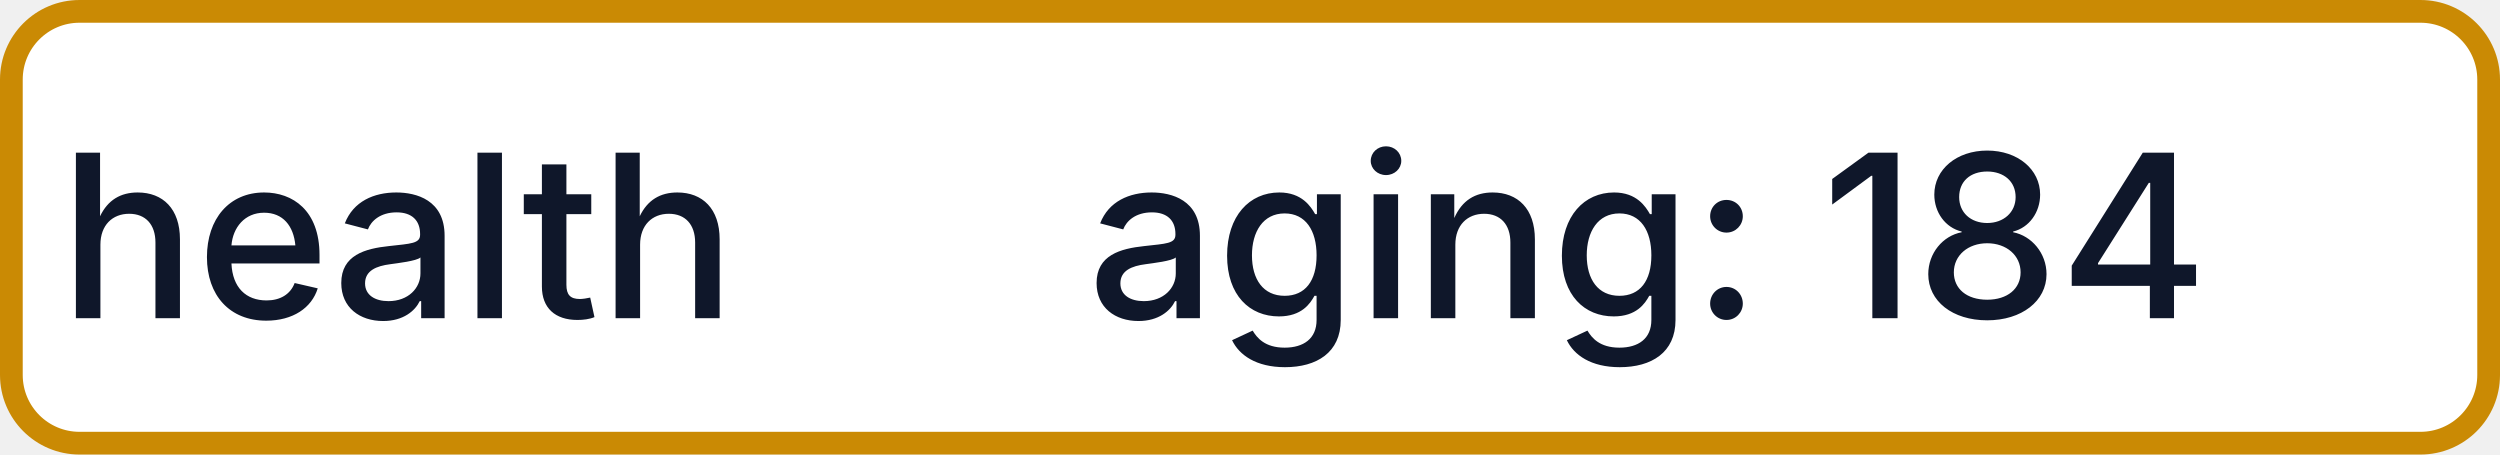
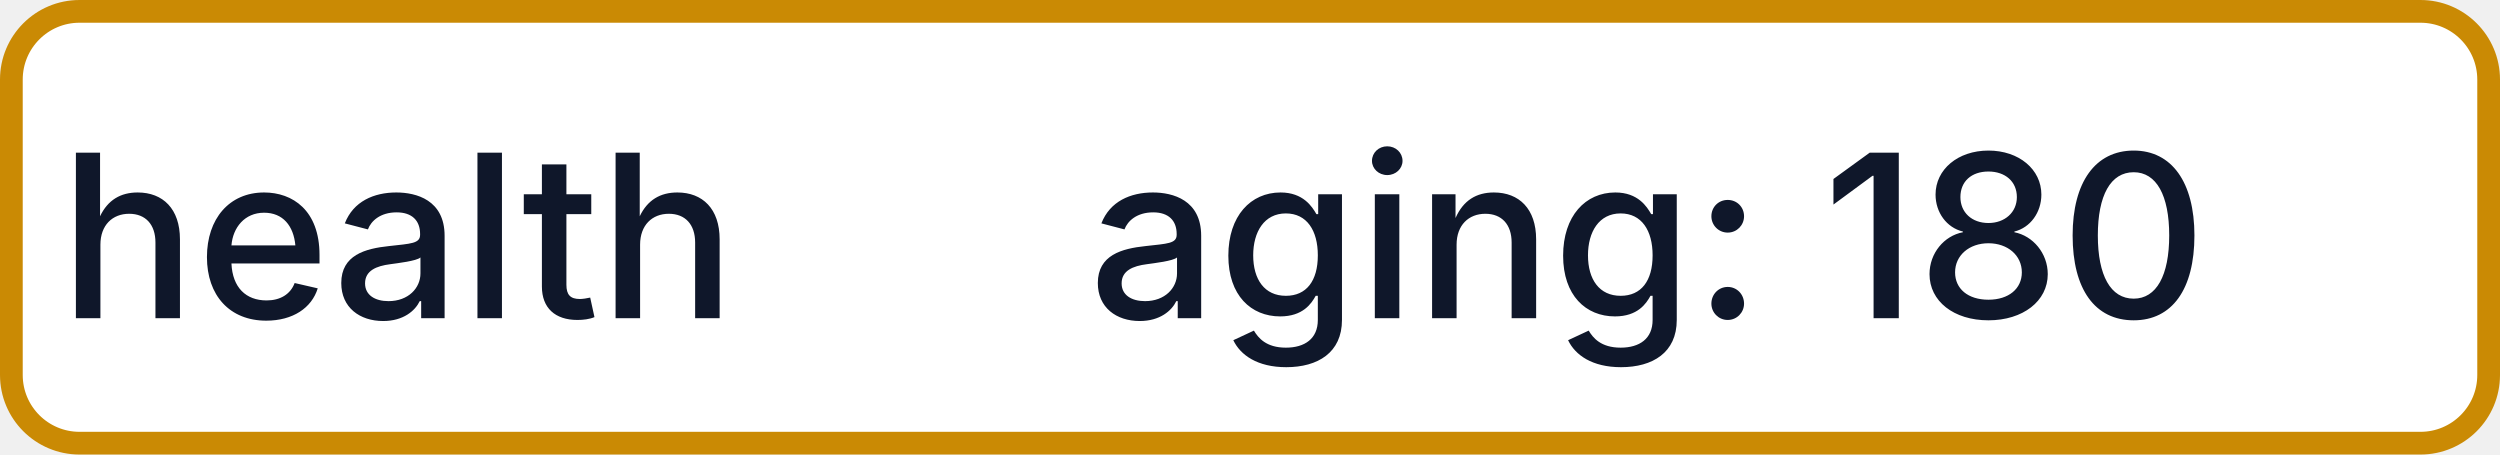
- <svg xmlns="http://www.w3.org/2000/svg" width="110" height="20" role="img" aria-label="health: aging: 184">
+ <svg xmlns="http://www.w3.org/2000/svg" width="110" height="20" role="img" aria-label="health: aging: 180">
  <rect x="0.5" y="0.5" width="109" height="19" rx="3" fill="#FFFFFF" stroke="#CA8A04" stroke-width="1" />
  <g fill="#0F172A" text-anchor="middle" font-family="-apple-system,BlinkMacSystemFont,Segoe UI,sans-serif" font-size="10" font-weight="500">
    <text x="17.5" y="14">health</text>
-     <text x="72.5" y="14" textLength="68" lengthAdjust="spacingAndGlyphs">aging: 184</text>
+     <text x="72.5" y="14" textLength="68" lengthAdjust="spacingAndGlyphs">aging: 180</text>
  </g>
</svg>
